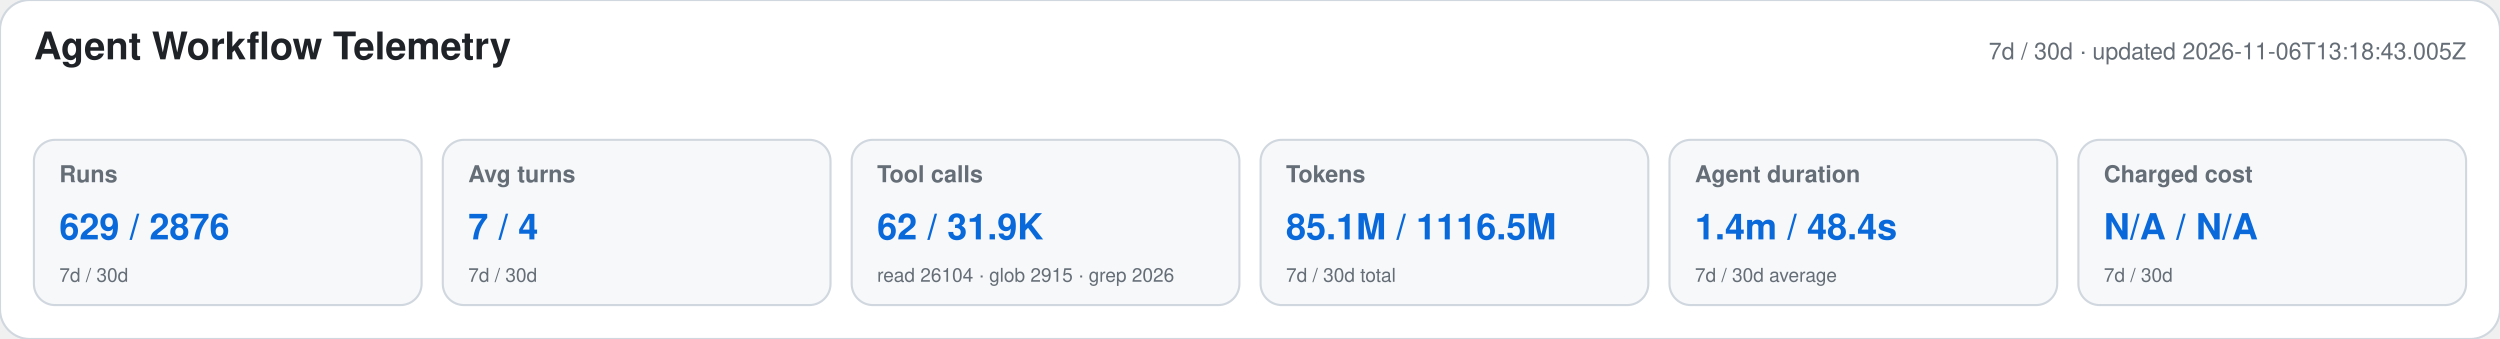
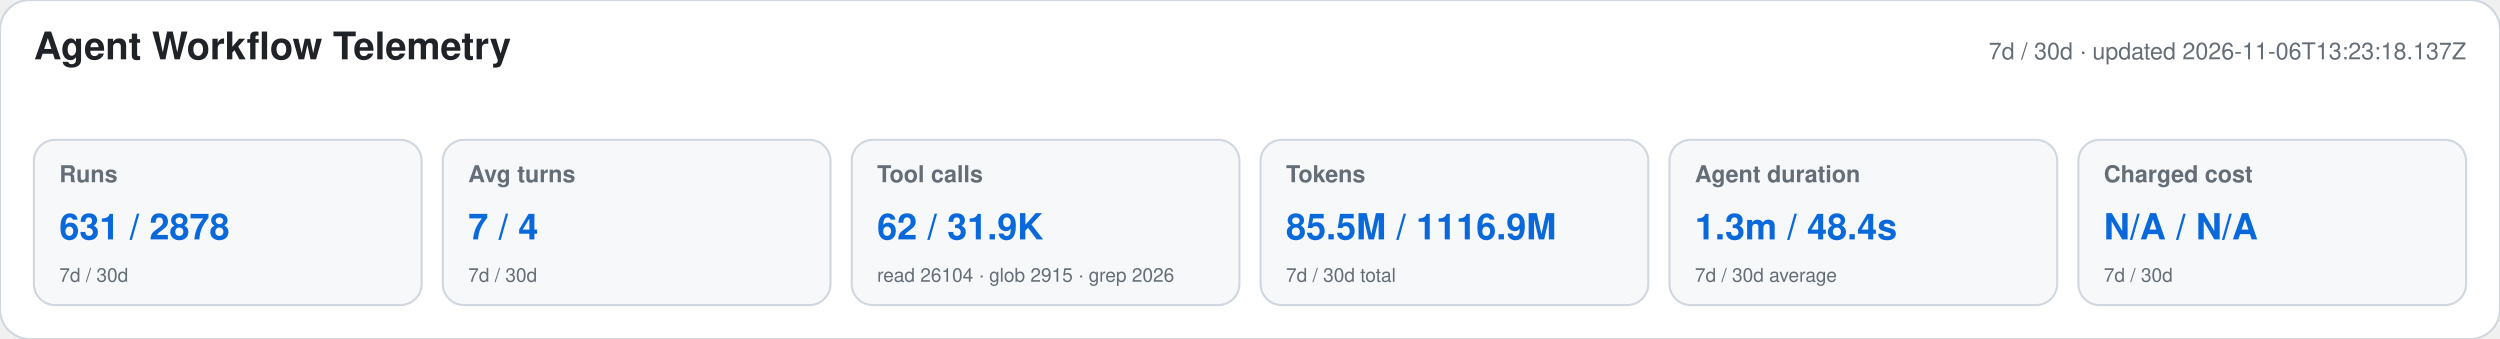
<svg xmlns="http://www.w3.org/2000/svg" width="1180" height="160" viewBox="0 0 1180 160" role="img" aria-labelledby="title desc">
  <style>text{font-family:-apple-system,BlinkMacSystemFont,"Segoe UI",Helvetica,Arial,sans-serif}.heading{font-size:18px;font-weight:650;fill:#1f2328}.meta,.label,.secondary{fill:#656d76}.meta,.label{font-size:11px}.label{font-weight:600}.primary{font-size:17px;font-weight:700;fill:#0969da}.secondary{font-size:9px}</style>
  <rect width="1180" height="160" rx="14" fill="#ffffff" stroke="#d0d7de" />
  <text x="16" y="28" class="heading">Agent Workflow Telemetry</text>
-   <text x="1164" y="28" text-anchor="end" class="meta">7d / 30d · updated 2026-11-06T13:18:43.005Z</text>
+   <text x="1164" y="28" text-anchor="end" class="meta">7d / 30d · updated 2026-11-06T13:23:18.137Z</text>
  <g>
    <rect x="16" y="66" width="183" height="78" rx="10" fill="#f6f8fa" stroke="#d0d7de" />
    <text x="28" y="86" class="label">Runs</text>
-     <text x="28" y="113" class="primary">629 / 2876</text>
+     <text x="28" y="113" class="primary">631 / 2878</text>
    <text x="28" y="133" class="secondary">7d / 30d</text>
  </g>
  <g>
    <rect x="209" y="66" width="183" height="78" rx="10" fill="#f6f8fa" stroke="#d0d7de" />
    <text x="221" y="86" class="label">Avg turns</text>
    <text x="221" y="113" class="primary">7 / 4</text>
    <text x="221" y="133" class="secondary">7d / 30d</text>
  </g>
  <g>
    <rect x="402" y="66" width="183" height="78" rx="10" fill="#f6f8fa" stroke="#d0d7de" />
    <text x="414" y="86" class="label">Tool calls</text>
    <text x="414" y="113" class="primary">62 / 31.9K</text>
    <text x="414" y="133" class="secondary">read 26104 · glob 2915 · grep 2026</text>
  </g>
  <g>
    <rect x="595" y="66" width="183" height="78" rx="10" fill="#f6f8fa" stroke="#d0d7de" />
    <text x="607" y="86" class="label">Tokens</text>
-     <text x="607" y="113" class="primary">85.1M / 1116.5M</text>
+     <text x="607" y="113" class="primary">85.5M / 1116.9M</text>
    <text x="607" y="133" class="secondary">7d / 30d total</text>
  </g>
  <g>
    <rect x="788" y="66" width="183" height="78" rx="10" fill="#f6f8fa" stroke="#d0d7de" />
    <text x="800" y="86" class="label">Agent duration</text>
-     <text x="800" y="113" class="primary">1.4m / 48.4s</text>
+     <text x="800" y="113" class="primary">1.3m / 48.4s</text>
    <text x="800" y="133" class="secondary">7d / 30d average</text>
  </g>
  <g>
    <rect x="981" y="66" width="183" height="78" rx="10" fill="#f6f8fa" stroke="#d0d7de" />
    <text x="993" y="86" class="label">Charged cost</text>
    <text x="993" y="113" class="primary">N/A / N/A</text>
    <text x="993" y="133" class="secondary">7d / 30d</text>
  </g>
</svg>
